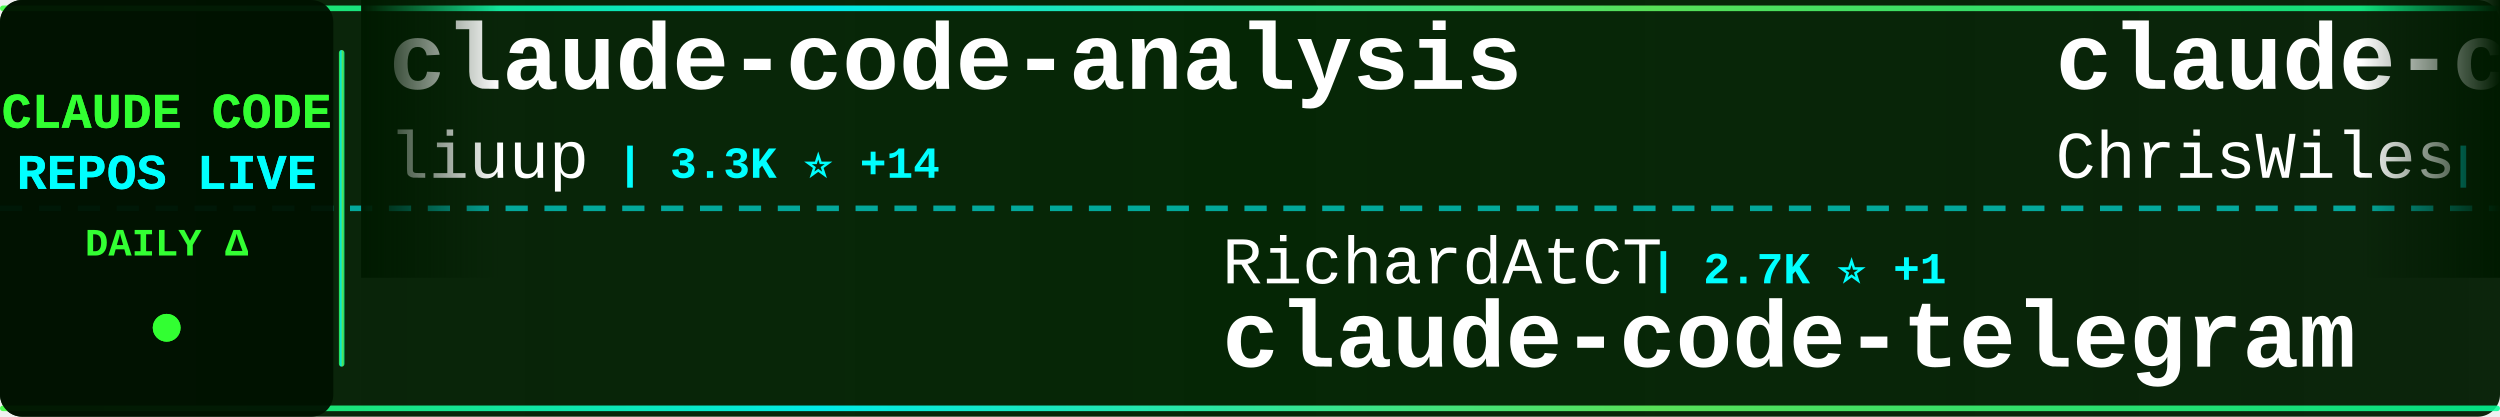
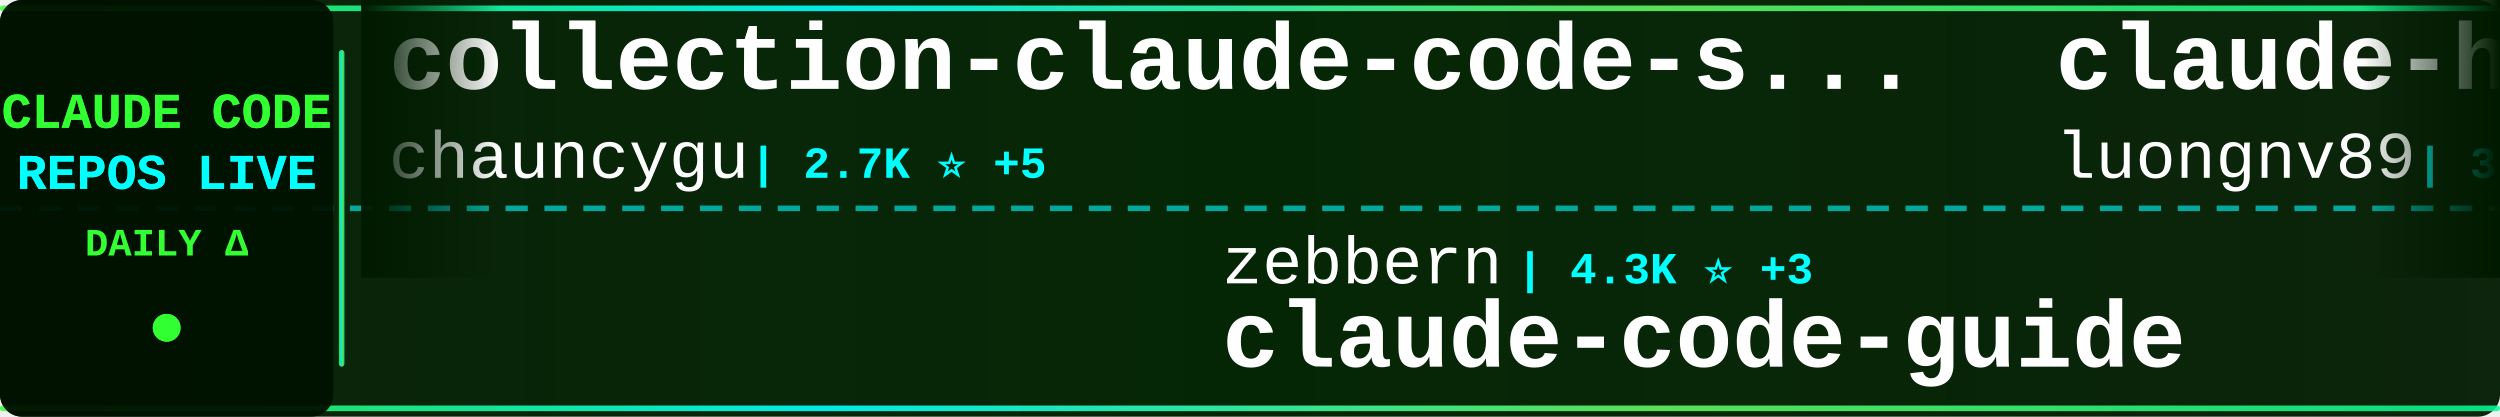
<svg xmlns="http://www.w3.org/2000/svg" width="900" height="150">
  <defs>
    <linearGradient id="tickerBg" x1="0%" y1="0%" x2="100%" y2="0%">
      <stop offset="0%" style="stop-color:#001a00;stop-opacity:0.95" />
      <stop offset="50%" style="stop-color:#002200;stop-opacity:0.98" />
      <stop offset="100%" style="stop-color:#001a00;stop-opacity:0.95" />
    </linearGradient>
    <linearGradient id="borderGrad" x1="0%" y1="0%" x2="100%" y2="0%">
      <stop offset="0%" style="stop-color:#33ff33;stop-opacity:0.85">
        <animate attributeName="stop-opacity" values="0.85;1;0.85" dur="2s" repeatCount="indefinite" />
      </stop>
      <stop offset="33%" style="stop-color:#00ffff;stop-opacity:0.9">
        <animate attributeName="stop-opacity" values="0.9;1;0.9" dur="2.2s" repeatCount="indefinite" />
      </stop>
      <stop offset="66%" style="stop-color:#66ff66;stop-opacity:0.85">
        <animate attributeName="stop-opacity" values="0.85;1;0.85" dur="1.8s" repeatCount="indefinite" />
      </stop>
      <stop offset="100%" style="stop-color:#00ff99;stop-opacity:0.85">
        <animate attributeName="stop-opacity" values="0.85;1;0.85" dur="2s" repeatCount="indefinite" />
      </stop>
    </linearGradient>
    <filter id="textGlow">
      <feGaussianBlur stdDeviation="0.1" result="coloredBlur" />
      <feMerge>
        <feMergeNode in="coloredBlur" />
        <feMergeNode in="SourceGraphic" />
      </feMerge>
    </filter>
    <filter id="metricGlow">
      <feGaussianBlur stdDeviation="0.2" result="coloredBlur" />
      <feMerge>
        <feMergeNode in="coloredBlur" />
        <feMergeNode in="SourceGraphic" />
      </feMerge>
    </filter>
    <linearGradient id="leftFade" x1="0%" y1="0%" x2="100%" y2="0%">
      <stop offset="0%" style="stop-color:#001a00;stop-opacity:1" />
      <stop offset="100%" style="stop-color:#001a00;stop-opacity:0" />
    </linearGradient>
    <linearGradient id="rightFade" x1="0%" y1="0%" x2="100%" y2="0%">
      <stop offset="0%" style="stop-color:#001a00;stop-opacity:0" />
      <stop offset="100%" style="stop-color:#001a00;stop-opacity:1" />
    </linearGradient>
  </defs>
  <rect width="900" height="150" fill="url(#tickerBg)" rx="8" />
  <rect x="0" y="2" width="900" height="2" fill="url(#borderGrad)" rx="1" />
  <rect x="0" y="146" width="900" height="2" fill="url(#borderGrad)" rx="1" />
  <line x1="0" y1="75" x2="900" y2="75" stroke="#00ffff" stroke-width="2" stroke-dasharray="8 6" opacity="0.6" />
  <rect x="0" y="0" width="120" height="150" fill="#001100" opacity="0.95" rx="8" />
  <text x="60" y="46" font-family="'Courier New', monospace" font-size="18" font-weight="bold" fill="#33ff33" text-anchor="middle" filter="url(#textGlow)">
    CLAUDE CODE
  </text>
  <text x="60" y="68" font-family="'Courier New', monospace" font-size="18" font-weight="bold" fill="#00ffff" text-anchor="middle" filter="url(#textGlow)">
    REPOS LIVE
  </text>
  <text x="60" y="92" font-family="'Courier New', monospace" font-size="14" font-weight="bold" fill="#33ff33" text-anchor="middle">
    DAILY Δ
  </text>
  <circle cx="60" cy="118" r="5" fill="#33ff33" filter="url(#metricGlow)">
    <animate attributeName="r" values="4;6;4" dur="1.5s" repeatCount="indefinite" />
    <animate attributeName="opacity" values="0.6;1;0.6" dur="1.5s" repeatCount="indefinite" />
  </circle>
  <rect x="122" y="18" width="2" height="114" fill="url(#borderGrad)" rx="1" />
  <clipPath id="tickerClip">
    <rect x="130" y="0" width="770" height="150" />
  </clipPath>
  <g clip-path="url(#tickerClip)">
    <g id="tickerItems">
      <animateTransform attributeName="transform" attributeType="XML" type="translate" from="0 0" to="-3000 0" dur="54s" repeatCount="indefinite" />
      <g transform="translate(0, 0)">
-         <text x="140" y="32" font-family="'Courier New', monospace" font-size="34" font-weight="bold" fill="#ffffff">claude-code-analysis</text>
-         <text x="140" y="64" font-family="'Courier New', monospace" font-size="24" font-weight="normal" fill="#ffffff" opacity="1.0">liuup</text>
-         <text x="222" y="64" font-family="'Courier New', monospace" font-size="16" font-weight="bold" fill="#00ffff"> | 3.3K ⭐ +14</text>
+         <text x="140" y="32" font-family="'Courier New', monospace" font-size="34" font-weight="bold" fill="#ffffff">collection-claude-code-s...</text>
+         <text x="140" y="64" font-family="'Courier New', monospace" font-size="24" font-weight="normal" fill="#ffffff" opacity="1.0">chauncygu</text>
+         <text x="270" y="64" font-family="'Courier New', monospace" font-size="16" font-weight="bold" fill="#00ffff"> | 2.7K ⭐ +5</text>
      </g>
      <g transform="translate(300, 0)">
-         <text x="140" y="102" font-family="'Courier New', monospace" font-size="24" font-weight="normal" fill="#ffffff" opacity="1.0">RichardAtCT</text>
-         <text x="294" y="102" font-family="'Courier New', monospace" font-size="16" font-weight="bold" fill="#00ffff"> | 2.7K ⭐ +1</text>
-         <text x="140" y="132" font-family="'Courier New', monospace" font-size="34" font-weight="bold" fill="#ffffff">claude-code-telegram</text>
+         <text x="140" y="102" font-family="'Courier New', monospace" font-size="24" font-weight="normal" fill="#ffffff" opacity="1.0">zebbern</text>
+         <text x="246" y="102" font-family="'Courier New', monospace" font-size="16" font-weight="bold" fill="#00ffff"> | 4.3K ⭐ +3</text>
+         <text x="140" y="132" font-family="'Courier New', monospace" font-size="34" font-weight="bold" fill="#ffffff">claude-code-guide</text>
      </g>
      <g transform="translate(600, 0)">
-         <text x="140" y="32" font-family="'Courier New', monospace" font-size="34" font-weight="bold" fill="#ffffff">claude-code-showcase</text>
-         <text x="140" y="64" font-family="'Courier New', monospace" font-size="24" font-weight="normal" fill="#ffffff" opacity="1.0">ChrisWiles</text>
-         <text x="282" y="64" font-family="'Courier New', monospace" font-size="16" font-weight="bold" fill="#00ffff"> | 6.0K ⭐ +1</text>
+         <text x="140" y="32" font-family="'Courier New', monospace" font-size="34" font-weight="bold" fill="#ffffff">claude-howto</text>
+         <text x="140" y="64" font-family="'Courier New', monospace" font-size="24" font-weight="normal" fill="#ffffff" opacity="1.0">luongnv89</text>
+         <text x="270" y="64" font-family="'Courier New', monospace" font-size="16" font-weight="bold" fill="#00ffff"> | 38.4K ⭐ +153</text>
      </g>
      <g transform="translate(900, 0)">
+         <text x="140" y="102" font-family="'Courier New', monospace" font-size="24" font-weight="normal" fill="#ffffff" opacity="1.0">Alishahryar1</text>
+         <text x="306" y="102" font-family="'Courier New', monospace" font-size="16" font-weight="bold" fill="#00ffff"> | 37.2K ⭐ +163</text>
+         <text x="140" y="132" font-family="'Courier New', monospace" font-size="34" font-weight="bold" fill="#ffffff">free-claude-code</text>
+       </g>
+       <g transform="translate(1200, 0)">
+         <text x="140" y="32" font-family="'Courier New', monospace" font-size="34" font-weight="bold" fill="#ffffff">Dive-into-Claude-Code</text>
+         <text x="140" y="64" font-family="'Courier New', monospace" font-size="24" font-weight="normal" fill="#ffffff" opacity="1.0">VILA-Lab</text>
+         <text x="258" y="64" font-family="'Courier New', monospace" font-size="16" font-weight="bold" fill="#00ffff"> | 1.8K ⭐ +9</text>
+       </g>
+       <g transform="translate(1500, 0)">
        <text x="140" y="102" font-family="'Courier New', monospace" font-size="24" font-weight="normal" fill="#ffffff" opacity="1.0">shanraisshan</text>
-         <text x="306" y="102" font-family="'Courier New', monospace" font-size="16" font-weight="bold" fill="#00ffff"> | 61.1K ⭐ +667</text>
+         <text x="306" y="102" font-family="'Courier New', monospace" font-size="16" font-weight="bold" fill="#00ffff"> | 61.2K ⭐ +431</text>
        <text x="140" y="132" font-family="'Courier New', monospace" font-size="34" font-weight="bold" fill="#ffffff">claude-code-best-practic...</text>
      </g>
-       <g transform="translate(1200, 0)">
-         <text x="140" y="32" font-family="'Courier New', monospace" font-size="34" font-weight="bold" fill="#ffffff">claude-code-rust</text>
-         <text x="140" y="64" font-family="'Courier New', monospace" font-size="24" font-weight="normal" fill="#ffffff" opacity="1.0">lorryjovens-hub</text>
-         <text x="342" y="64" font-family="'Courier New', monospace" font-size="16" font-weight="bold" fill="#00ffff"> | 1.7K ⭐ +1</text>
-       </g>
-       <g transform="translate(1500, 0)">
-         <text x="140" y="102" font-family="'Courier New', monospace" font-size="24" font-weight="normal" fill="#ffffff" opacity="1.0">ykdojo</text>
-         <text x="234" y="102" font-family="'Courier New', monospace" font-size="16" font-weight="bold" fill="#00ffff"> | 8.9K ⭐ +9</text>
-         <text x="140" y="132" font-family="'Courier New', monospace" font-size="34" font-weight="bold" fill="#ffffff">claude-code-tips</text>
-       </g>
      <g transform="translate(1800, 0)">
-         <text x="140" y="32" font-family="'Courier New', monospace" font-size="34" font-weight="bold" fill="#ffffff">claude-code-infrastructu...</text>
-         <text x="140" y="64" font-family="'Courier New', monospace" font-size="24" font-weight="normal" fill="#ffffff" opacity="1.0">diet103</text>
-         <text x="246" y="64" font-family="'Courier New', monospace" font-size="16" font-weight="bold" fill="#00ffff"> | 9.7K ⭐ +5</text>
+         <text x="140" y="32" font-family="'Courier New', monospace" font-size="34" font-weight="bold" fill="#ffffff">Claude-code</text>
+         <text x="140" y="64" font-family="'Courier New', monospace" font-size="24" font-weight="normal" fill="#ffffff" opacity="1.0">fazxes</text>
+         <text x="234" y="64" font-family="'Courier New', monospace" font-size="16" font-weight="bold" fill="#00ffff"> | 222 ⭐</text>
      </g>
      <g transform="translate(2100, 0)">
        <text x="140" y="102" font-family="'Courier New', monospace" font-size="24" font-weight="normal" fill="#ffffff" opacity="1.0">edmund-io</text>
-         <text x="270" y="102" font-family="'Courier New', monospace" font-size="16" font-weight="bold" fill="#00ffff"> | 1.5K ⭐</text>
+         <text x="270" y="102" font-family="'Courier New', monospace" font-size="16" font-weight="bold" fill="#00ffff"> | 1.5K ⭐ +1</text>
        <text x="140" y="132" font-family="'Courier New', monospace" font-size="34" font-weight="bold" fill="#ffffff">edmunds-claude-code</text>
      </g>
      <g transform="translate(2400, 0)">
-         <text x="140" y="32" font-family="'Courier New', monospace" font-size="34" font-weight="bold" fill="#ffffff">claude-code-source</text>
-         <text x="140" y="64" font-family="'Courier New', monospace" font-size="24" font-weight="normal" fill="#ffffff" opacity="1.0">AprilNEA</text>
-         <text x="258" y="64" font-family="'Courier New', monospace" font-size="16" font-weight="bold" fill="#00ffff"> | 387 ⭐</text>
+         <text x="140" y="32" font-family="'Courier New', monospace" font-size="34" font-weight="bold" fill="#ffffff">Auto-claude-code-researc...</text>
+         <text x="140" y="64" font-family="'Courier New', monospace" font-size="24" font-weight="normal" fill="#ffffff" opacity="1.0">wanshuiyin</text>
+         <text x="282" y="64" font-family="'Courier New', monospace" font-size="16" font-weight="bold" fill="#00ffff"> | 12.7K ⭐ +43</text>
      </g>
      <g transform="translate(2700, 0)">
-         <text x="140" y="102" font-family="'Courier New', monospace" font-size="24" font-weight="normal" fill="#ffffff" opacity="1.0">JrCx7scC</text>
-         <text x="258" y="102" font-family="'Courier New', monospace" font-size="16" font-weight="bold" fill="#00ffff"> | 371 ⭐</text>
-         <text x="140" y="132" font-family="'Courier New', monospace" font-size="34" font-weight="bold" fill="#ffffff">claude-code-source</text>
+         <text x="140" y="102" font-family="'Courier New', monospace" font-size="24" font-weight="normal" fill="#ffffff" opacity="1.0">andrew-kramer-inno</text>
+         <text x="378" y="102" font-family="'Courier New', monospace" font-size="16" font-weight="bold" fill="#00ffff"> | 589 ⭐</text>
+         <text x="140" y="132" font-family="'Courier New', monospace" font-size="34" font-weight="bold" fill="#ffffff">claude-code-source-build</text>
      </g>
      <g transform="translate(3000, 0)">
-         <text x="140" y="32" font-family="'Courier New', monospace" font-size="34" font-weight="bold" fill="#ffffff">claude-code-analysis</text>
-         <text x="140" y="64" font-family="'Courier New', monospace" font-size="24" font-weight="normal" fill="#ffffff" opacity="1.0">liuup</text>
-         <text x="222" y="64" font-family="'Courier New', monospace" font-size="16" font-weight="bold" fill="#00ffff"> | 3.3K ⭐ +14</text>
+         <text x="140" y="32" font-family="'Courier New', monospace" font-size="34" font-weight="bold" fill="#ffffff">collection-claude-code-s...</text>
+         <text x="140" y="64" font-family="'Courier New', monospace" font-size="24" font-weight="normal" fill="#ffffff" opacity="1.0">chauncygu</text>
+         <text x="270" y="64" font-family="'Courier New', monospace" font-size="16" font-weight="bold" fill="#00ffff"> | 2.7K ⭐ +5</text>
      </g>
      <g transform="translate(3300, 0)">
-         <text x="140" y="102" font-family="'Courier New', monospace" font-size="24" font-weight="normal" fill="#ffffff" opacity="1.0">RichardAtCT</text>
-         <text x="294" y="102" font-family="'Courier New', monospace" font-size="16" font-weight="bold" fill="#00ffff"> | 2.7K ⭐ +1</text>
-         <text x="140" y="132" font-family="'Courier New', monospace" font-size="34" font-weight="bold" fill="#ffffff">claude-code-telegram</text>
+         <text x="140" y="102" font-family="'Courier New', monospace" font-size="24" font-weight="normal" fill="#ffffff" opacity="1.0">zebbern</text>
+         <text x="246" y="102" font-family="'Courier New', monospace" font-size="16" font-weight="bold" fill="#00ffff"> | 4.3K ⭐ +3</text>
+         <text x="140" y="132" font-family="'Courier New', monospace" font-size="34" font-weight="bold" fill="#ffffff">claude-code-guide</text>
      </g>
      <g transform="translate(3600, 0)">
-         <text x="140" y="32" font-family="'Courier New', monospace" font-size="34" font-weight="bold" fill="#ffffff">claude-code-showcase</text>
-         <text x="140" y="64" font-family="'Courier New', monospace" font-size="24" font-weight="normal" fill="#ffffff" opacity="1.0">ChrisWiles</text>
-         <text x="282" y="64" font-family="'Courier New', monospace" font-size="16" font-weight="bold" fill="#00ffff"> | 6.0K ⭐ +1</text>
+         <text x="140" y="32" font-family="'Courier New', monospace" font-size="34" font-weight="bold" fill="#ffffff">claude-howto</text>
+         <text x="140" y="64" font-family="'Courier New', monospace" font-size="24" font-weight="normal" fill="#ffffff" opacity="1.0">luongnv89</text>
+         <text x="270" y="64" font-family="'Courier New', monospace" font-size="16" font-weight="bold" fill="#00ffff"> | 38.4K ⭐ +153</text>
      </g>
      <g transform="translate(3900, 0)">
-         <text x="140" y="102" font-family="'Courier New', monospace" font-size="24" font-weight="normal" fill="#ffffff" opacity="1.0">shanraisshan</text>
-         <text x="306" y="102" font-family="'Courier New', monospace" font-size="16" font-weight="bold" fill="#00ffff"> | 61.1K ⭐ +667</text>
-         <text x="140" y="132" font-family="'Courier New', monospace" font-size="34" font-weight="bold" fill="#ffffff">claude-code-best-practic...</text>
+         <text x="140" y="102" font-family="'Courier New', monospace" font-size="24" font-weight="normal" fill="#ffffff" opacity="1.0">Alishahryar1</text>
+         <text x="306" y="102" font-family="'Courier New', monospace" font-size="16" font-weight="bold" fill="#00ffff"> | 37.2K ⭐ +163</text>
+         <text x="140" y="132" font-family="'Courier New', monospace" font-size="34" font-weight="bold" fill="#ffffff">free-claude-code</text>
      </g>
    </g>
  </g>
  <rect x="130" y="0" width="50" height="100" fill="url(#leftFade)" />
  <rect x="850" y="0" width="50" height="100" fill="url(#rightFade)" />
</svg>
